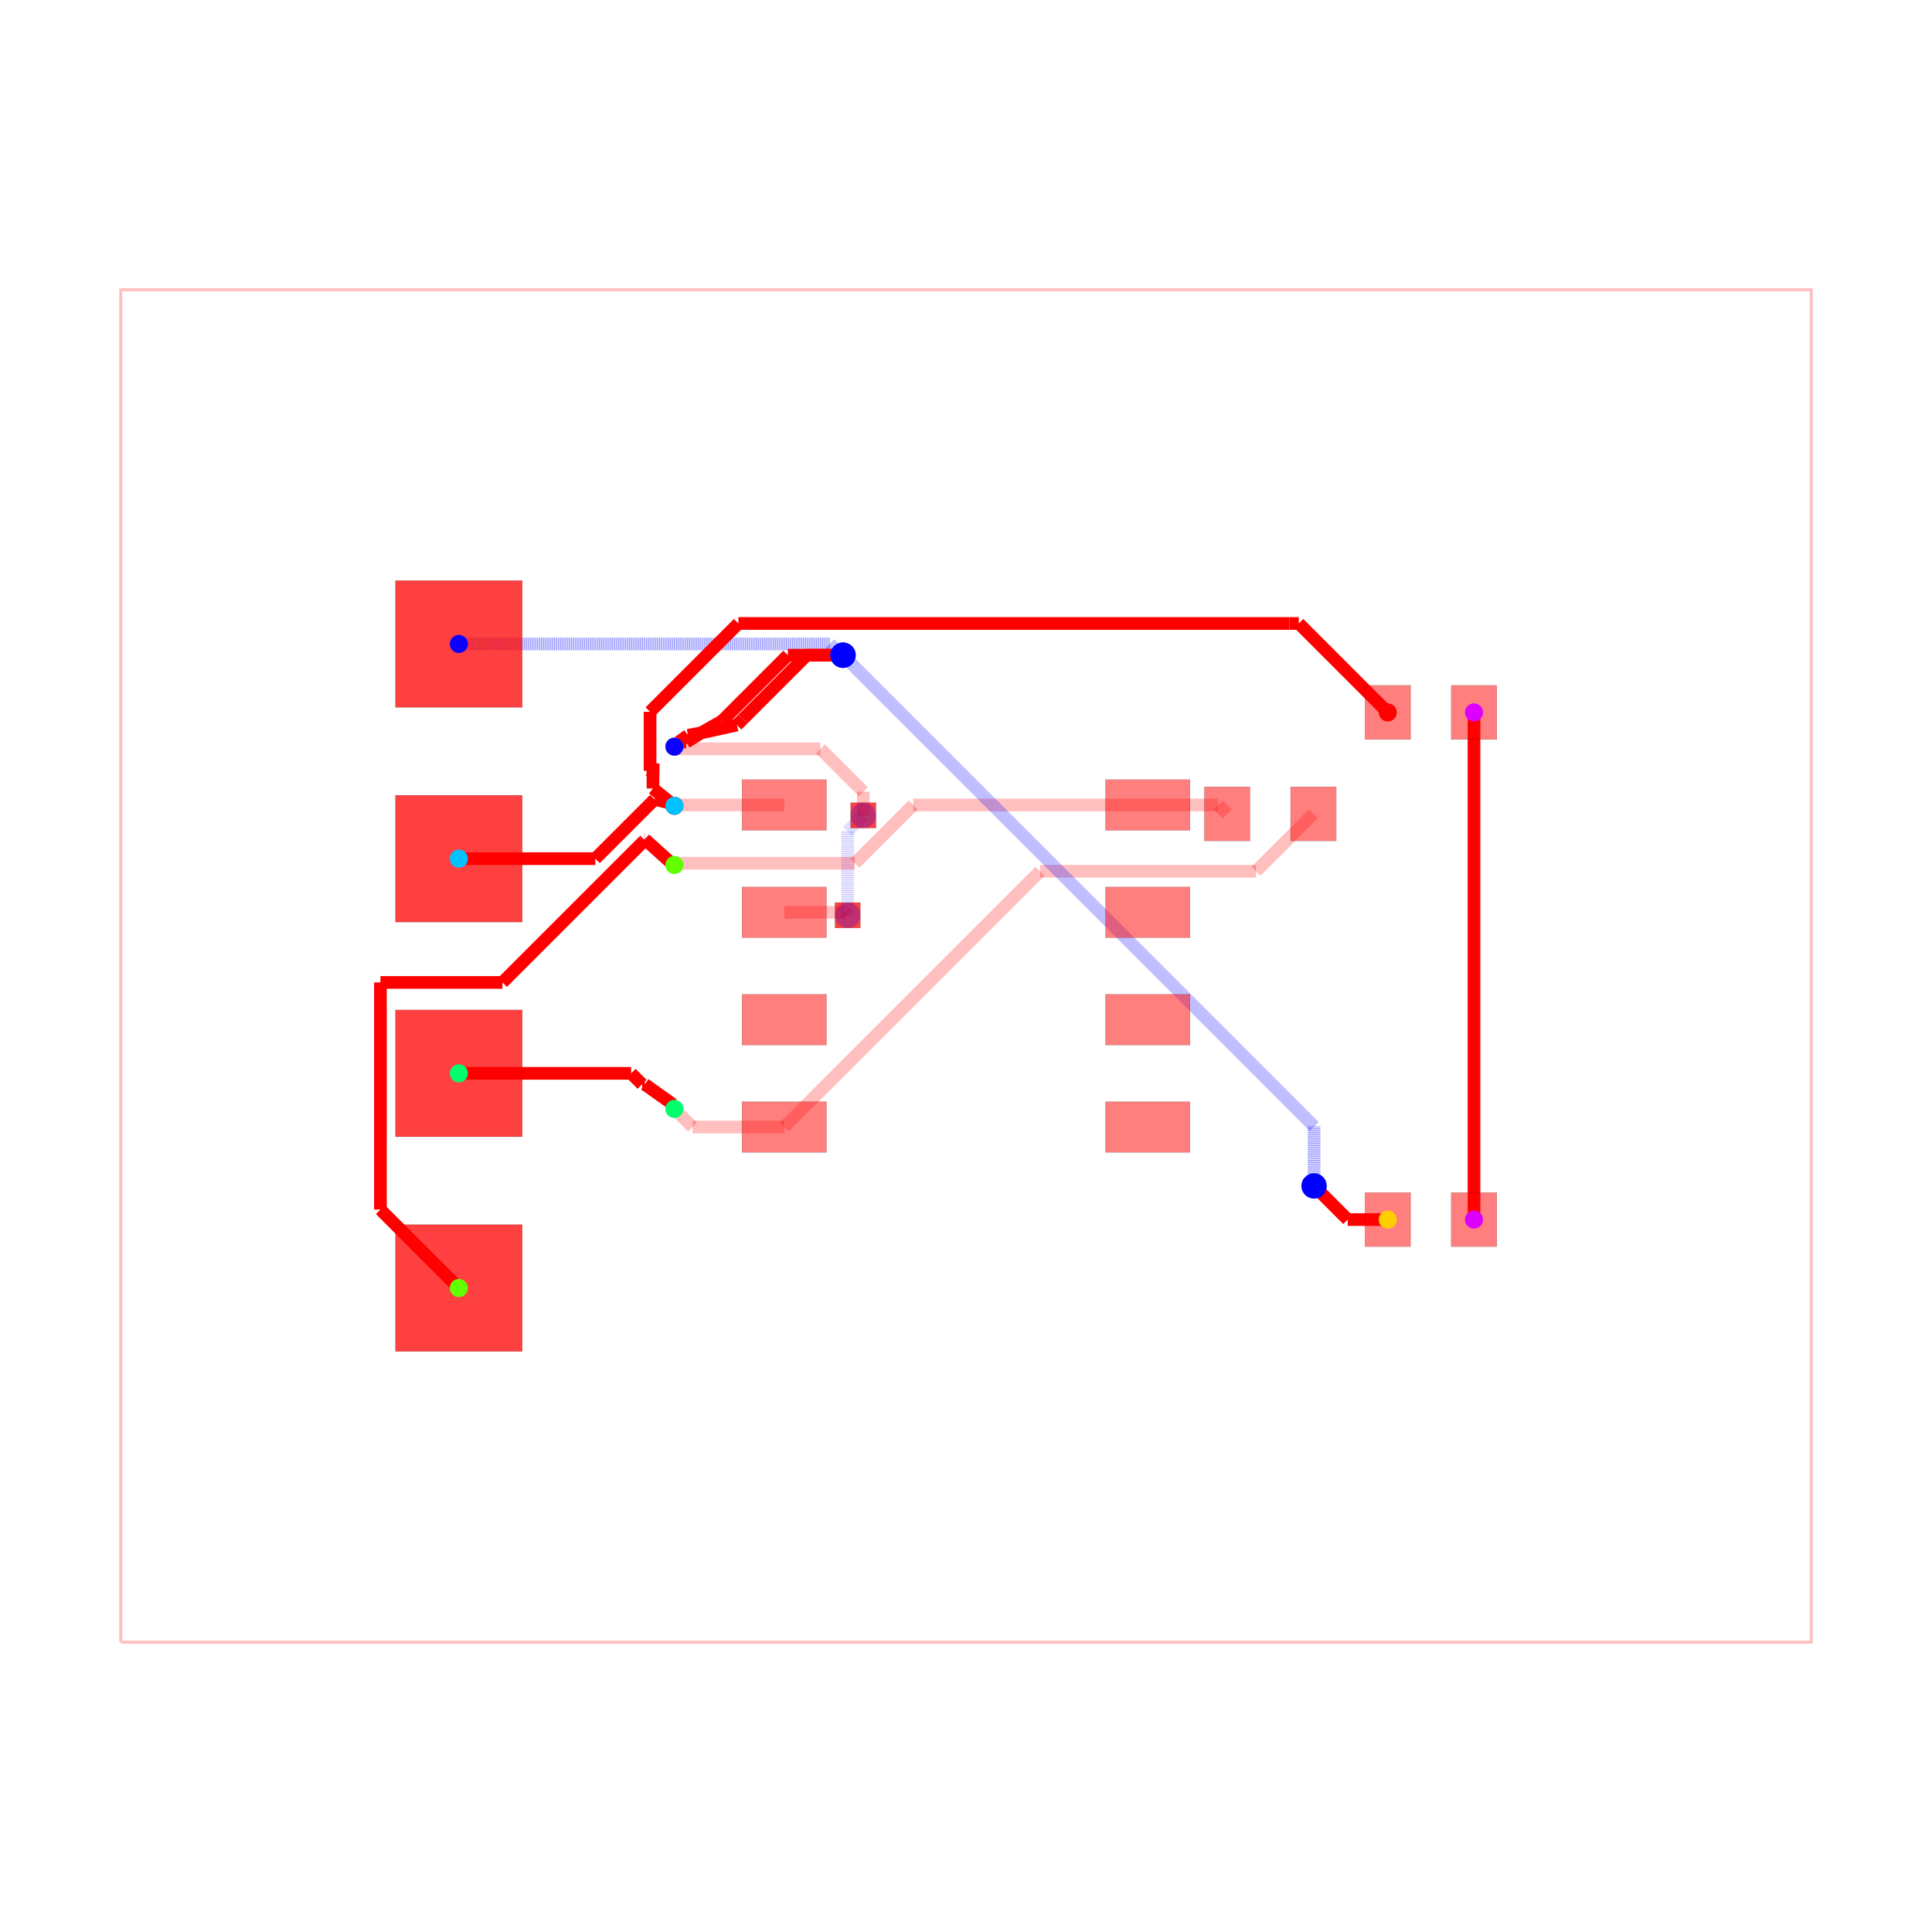
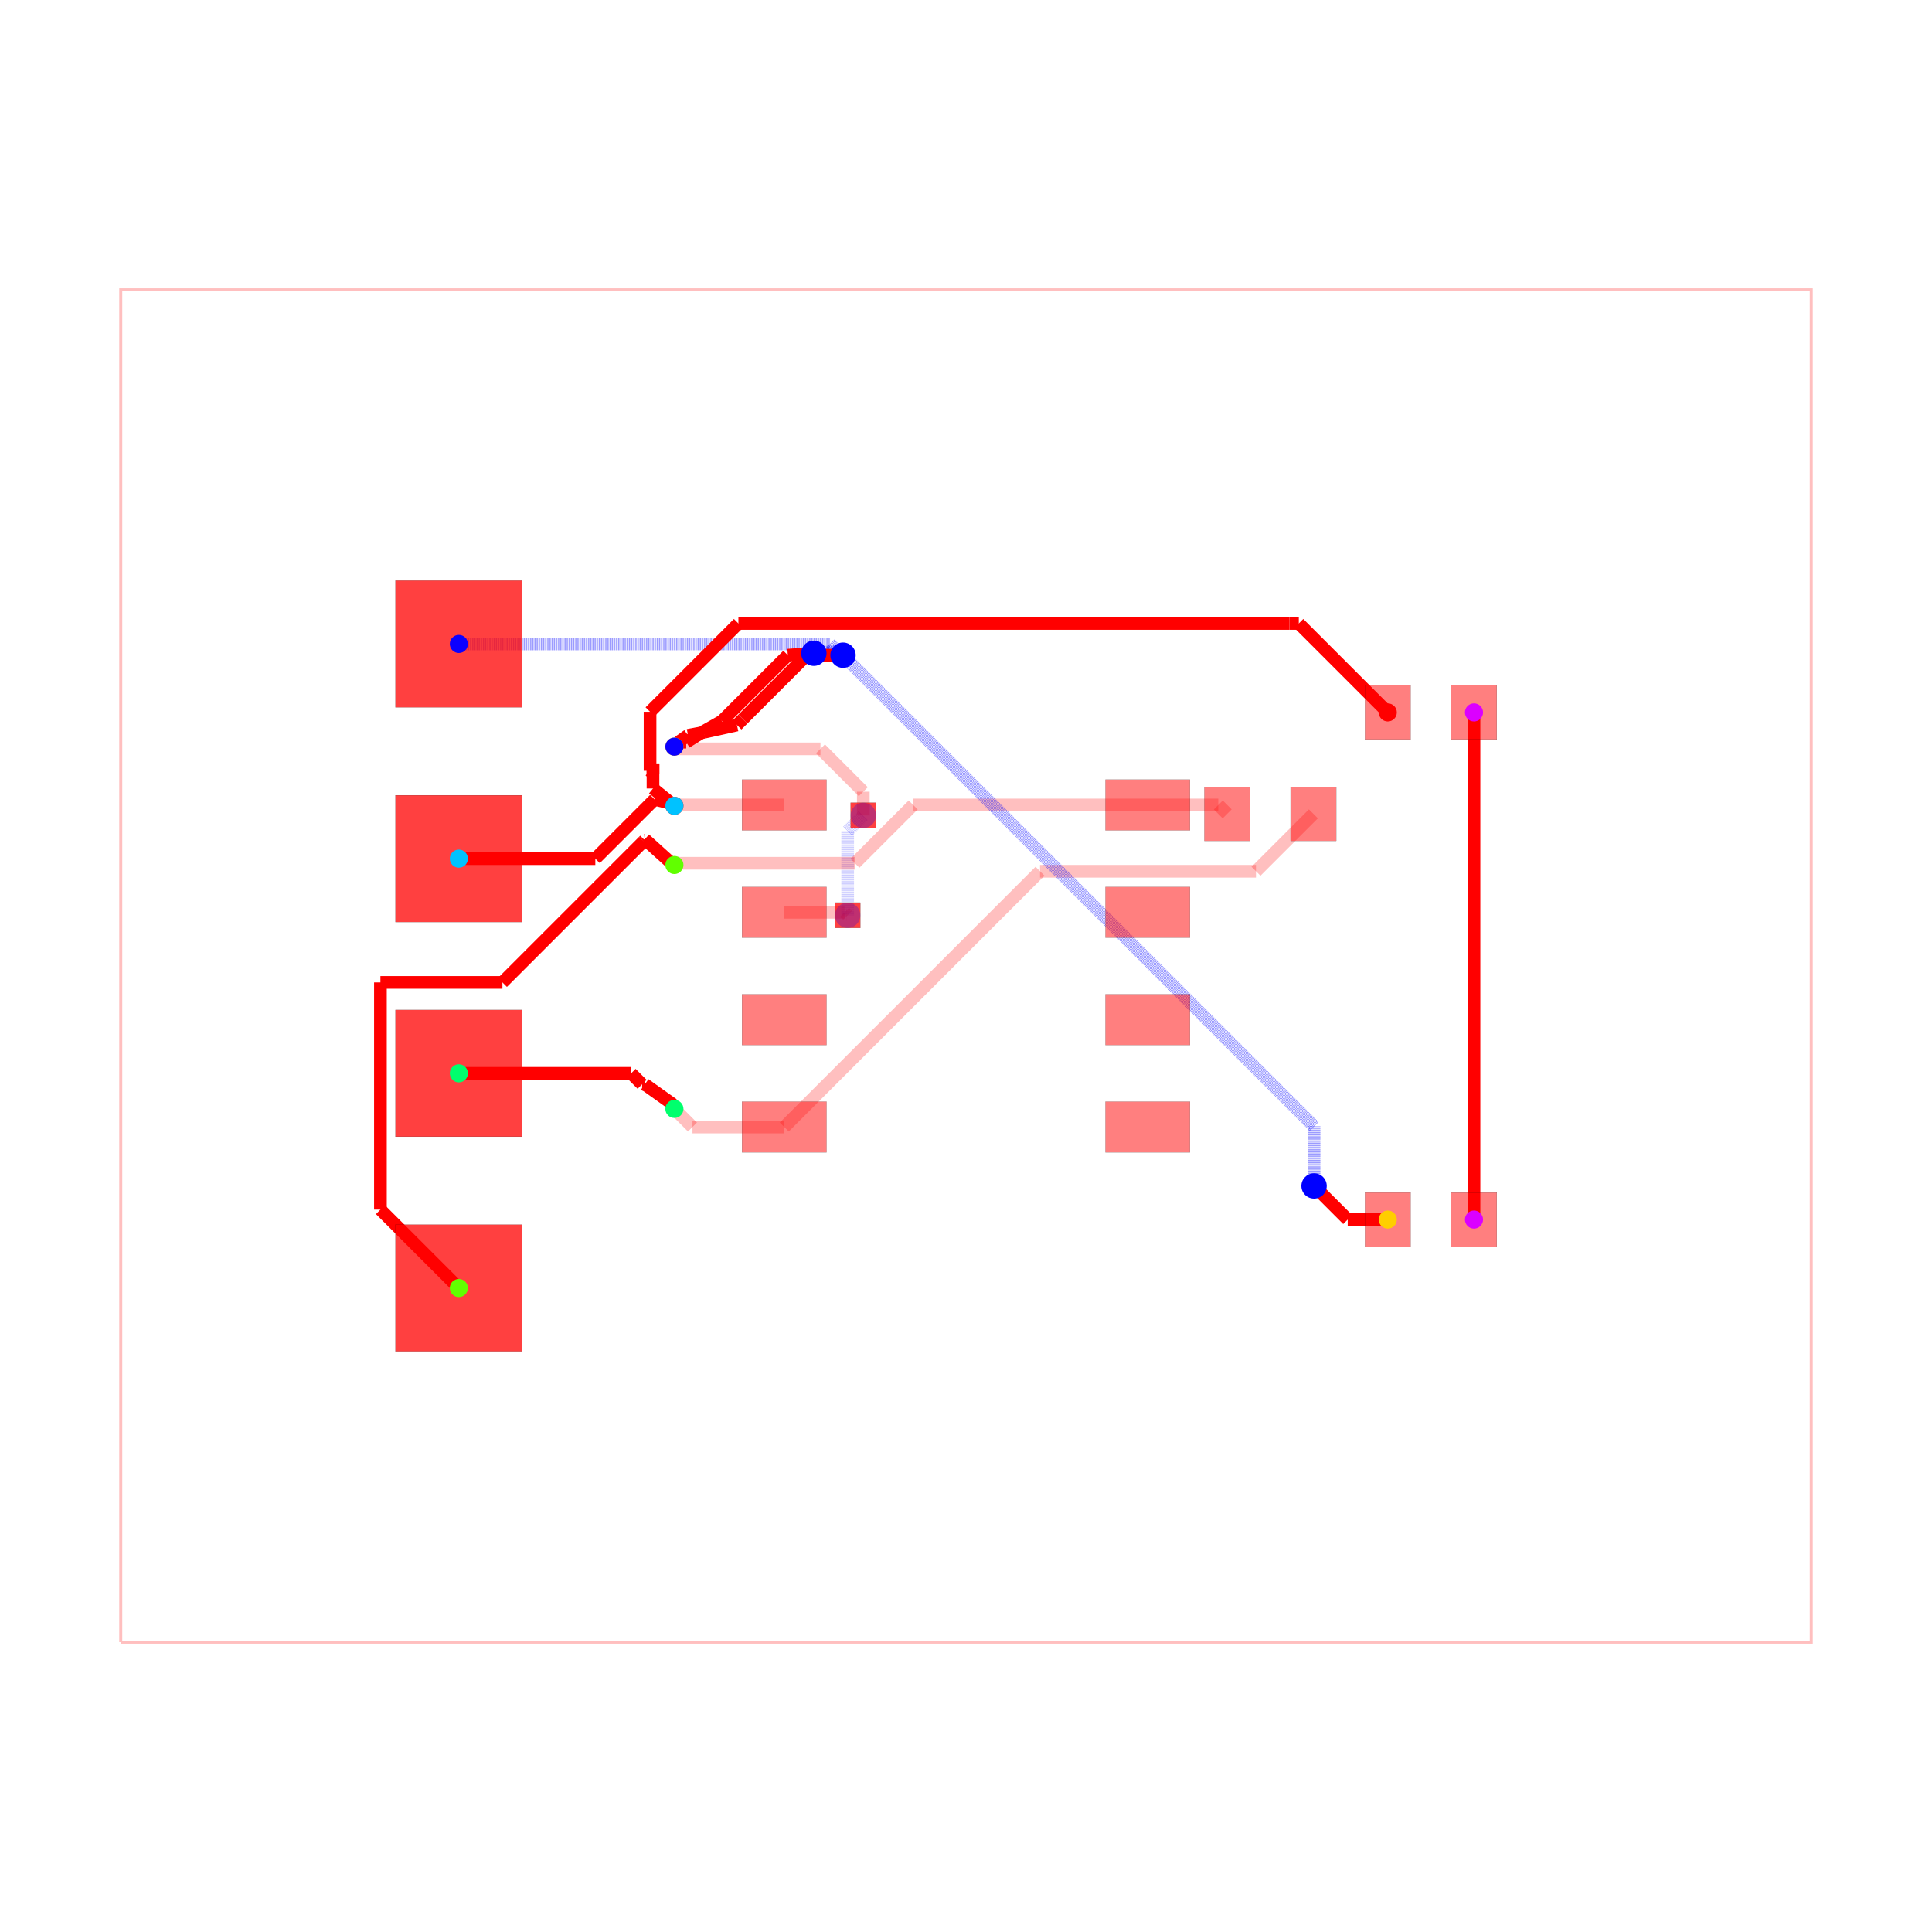
<svg xmlns="http://www.w3.org/2000/svg" width="640" height="640" viewBox="0 0 640 640">
  <rect width="100%" height="100%" fill="white" />
  <g>
    <polyline data-points="-10,-8 10,-8 10,8 -10,8 -10,-8" data-type="line" data-label="" points="40,544 600,544 600,96 40,96 40,544" fill="none" stroke="rgba(255,0,0,0.25)" stroke-width="1px" />
  </g>
  <g>
    <polyline data-points="-2.15,0.635 -1.4373301864908932,0.635" data-type="line" data-label="" points="259.8,302.22 279.755,302.22" fill="none" stroke="rgba(255,0,0,0.25)" stroke-width="4.2" />
  </g>
  <g>
    <polyline data-points="-1.4373301864908932,0.635 -1.410987561742951,0.6086573752520578" data-type="line" data-label="" points="279.755,302.22 280.492,302.958" fill="none" stroke="rgba(255,0,0,0.25)" stroke-width="4.2" />
  </g>
  <g>
    <polyline data-points="-1.410987561742951,0.6086573752520578 -1.4086573752520577,0.6086573752520578" data-type="line" data-label="" points="280.492,302.958 280.558,302.958" fill="none" stroke="rgba(255,0,0,0.25)" stroke-width="4.2" />
  </g>
  <g>
    <polyline data-points="-1.4086573752520577,0.6086573752520578 -1.4,0.6" data-type="line" data-label="" points="280.558,302.958 280.8,303.2" fill="none" stroke="rgba(255,0,0,0.25)" stroke-width="4.2" />
  </g>
  <g>
    <polyline data-points="-1.4,0.6 -1.4,1.5970000000000004" data-type="line" data-label="" points="280.8,303.2 280.8,275.284" fill="none" stroke="rgba(0,0,255,0.25)" stroke-width="4.2" stroke-dasharray="0.2 0.2" />
  </g>
  <g>
    <polyline data-points="-1.4,1.5970000000000004 -1.2228607104586962,1.7741392895413042" data-type="line" data-label="" points="280.8,275.284 285.76,270.324" fill="none" stroke="rgba(0,0,255,0.25)" stroke-width="4.2" stroke-dasharray="0.2 0.2" />
  </g>
  <g>
    <polyline data-points="-1.2228607104586962,1.7741392895413042 -1.215,1.782" data-type="line" data-label="" points="285.76,270.324 285.98,270.104" fill="none" stroke="rgba(0,0,255,0.25)" stroke-width="4.2" stroke-dasharray="0.2 0.2" />
  </g>
  <g>
    <polyline data-points="-1.215,1.782 -1.215,2.062042179761961" data-type="line" data-label="" points="285.98,270.104 285.98,262.263" fill="none" stroke="rgba(255,0,0,0.25)" stroke-width="4.2" />
  </g>
  <g>
    <polyline data-points="-1.215,2.062042179761961 -1.7218238925708316,2.5688660723327925" data-type="line" data-label="" points="285.98,262.263 271.789,248.072" fill="none" stroke="rgba(255,0,0,0.25)" stroke-width="4.2" />
  </g>
  <g>
    <polyline data-points="-1.7218238925708316,2.5688660723327925 -3.423866072332792,2.5688660723327925" data-type="line" data-label="" points="271.789,248.072 224.132,248.072" fill="none" stroke="rgba(255,0,0,0.25)" stroke-width="4.2" />
  </g>
  <g>
    <polyline data-points="-3.423866072332792,2.5688660723327925 -3.4499999999999997,2.595" data-type="line" data-label="" points="224.132,248.072 223.4,247.34" fill="none" stroke="rgba(255,0,0,0.25)" stroke-width="4.2" />
  </g>
  <g>
    <polyline data-points="-2.15,1.905 -3.4399999999999995,1.905" data-type="line" data-label="" points="259.8,266.66 223.68,266.66" fill="none" stroke="rgba(255,0,0,0.25)" stroke-width="4.2" />
  </g>
  <g>
    <polyline data-points="-3.4399999999999995,1.905 -3.4499999999999997,1.895" data-type="line" data-label="" points="223.68,266.66 223.4,266.94" fill="none" stroke="rgba(255,0,0,0.25)" stroke-width="4.2" />
  </g>
  <g>
    <polyline data-points="-2.15,-1.905 -3.2359999999999998,-1.905" data-type="line" data-label="" points="259.8,373.34 229.392,373.34" fill="none" stroke="rgba(255,0,0,0.25)" stroke-width="4.2" />
  </g>
  <g>
    <polyline data-points="-3.2359999999999998,-1.905 -3.4499999999999997,-1.691" data-type="line" data-label="" points="229.392,373.34 223.4,367.348" fill="none" stroke="rgba(255,0,0,0.25)" stroke-width="4.2" />
  </g>
  <g>
    <polyline data-points="4.11,1.8 3.4307093372818667,1.1207093372818666" data-type="line" data-label="" points="435.08,269.6 416.06,288.62" fill="none" stroke="rgba(255,0,0,0.25)" stroke-width="4.2" />
  </g>
  <g>
    <polyline data-points="3.4307093372818667,1.1207093372818666 0.892357897385044,1.1207093372818666" data-type="line" data-label="" points="416.06,288.62 344.986,288.62" fill="none" stroke="rgba(255,0,0,0.25)" stroke-width="4.2" />
  </g>
  <g>
    <polyline data-points="0.892357897385044,1.1207093372818666 0.8757093372818665,1.1207093372818666" data-type="line" data-label="" points="344.986,288.62 344.52,288.62" fill="none" stroke="rgba(255,0,0,0.25)" stroke-width="4.2" />
  </g>
  <g>
    <polyline data-points="0.8757093372818665,1.1207093372818666 -2.15,-1.905" data-type="line" data-label="" points="344.52,288.62 259.8,373.34" fill="none" stroke="rgba(255,0,0,0.25)" stroke-width="4.2" />
  </g>
  <g>
    <polyline data-points="3.09,1.8 2.985,1.905" data-type="line" data-label="" points="406.52,269.6 403.58,266.66" fill="none" stroke="rgba(255,0,0,0.25)" stroke-width="4.2" />
  </g>
  <g>
    <polyline data-points="2.985,1.905 2.15,1.905" data-type="line" data-label="" points="403.58,266.66 380.2,266.66" fill="none" stroke="rgba(255,0,0,0.25)" stroke-width="4.2" />
  </g>
  <g>
    <polyline data-points="2.15,1.905 -0.6245772803295435,1.905" data-type="line" data-label="" points="380.2,266.66 302.512,266.66" fill="none" stroke="rgba(255,0,0,0.25)" stroke-width="4.2" />
  </g>
  <g>
    <polyline data-points="-0.6245772803295435,1.905 -1.3142243682941024,1.2153529120354412" data-type="line" data-label="" points="302.512,266.66 283.202,285.97" fill="none" stroke="rgba(255,0,0,0.25)" stroke-width="4.2" />
  </g>
  <g>
    <polyline data-points="-1.3142243682941024,1.2153529120354412 -3.4296470879645584,1.2153529120354412" data-type="line" data-label="" points="283.202,285.97 223.97,285.97" fill="none" stroke="rgba(255,0,0,0.25)" stroke-width="4.2" />
  </g>
  <g>
    <polyline data-points="-3.4296470879645584,1.2153529120354412 -3.4499999999999997,1.195" data-type="line" data-label="" points="223.97,285.97 223.4,286.54" fill="none" stroke="rgba(255,0,0,0.25)" stroke-width="4.2" />
  </g>
  <g>
    <polyline data-points="6.01,3 6.01,-3" data-type="line" data-label="" points="488.28,236 488.28,404" fill="none" stroke="red" stroke-width="4.2" />
  </g>
  <g>
    <polyline data-points="-6,-1.27 -3.961744766693733,-1.27" data-type="line" data-label="" points="152,355.56 209.071,355.56" fill="none" stroke="red" stroke-width="4.2" />
  </g>
  <g>
    <polyline data-points="-3.961744766693733,-1.27 -3.832965261441192,-1.398779505252541" data-type="line" data-label="" points="209.071,355.56 212.677,359.166" fill="none" stroke="red" stroke-width="4.2" />
  </g>
  <g>
    <polyline data-points="-3.832965261441192,-1.398779505252541 -3.831744766693733,-1.4" data-type="line" data-label="" points="212.677,359.166 212.711,359.2" fill="none" stroke="red" stroke-width="4.2" />
  </g>
  <g>
    <polyline data-points="-3.831744766693733,-1.4 -3.8,-1.4" data-type="line" data-label="" points="212.711,359.2 213.6,359.2" fill="none" stroke="red" stroke-width="4.2" />
  </g>
  <g>
    <polyline data-points="-3.8,-1.4 -3.466,-1.6379670000000002" data-type="line" data-label="" points="213.6,359.2 222.952,365.863" fill="none" stroke="red" stroke-width="4.2" />
  </g>
  <g>
    <polyline data-points="-3.466,-1.6379670000000002 -3.4499,-1.6905844155844156" data-type="line" data-label="" points="222.952,365.863 223.403,367.336" fill="none" stroke="red" stroke-width="4.2" />
  </g>
  <g>
    <polyline data-points="-6,-3.81 -6.927889013770186,-2.8821109862298138" data-type="line" data-label="" points="152,426.68 126.019,400.699" fill="none" stroke="red" stroke-width="4.2" />
  </g>
  <g>
    <polyline data-points="-6.927889013770186,-2.8821109862298138 -6.927889013770186,-0.19443746752460456" data-type="line" data-label="" points="126.019,400.699 126.019,325.444" fill="none" stroke="red" stroke-width="4.2" />
  </g>
  <g>
    <polyline data-points="-6.927889013770186,-0.19443746752460456 -5.484375013164559,-0.19443746752460456" data-type="line" data-label="" points="126.019,325.444 166.437,325.444" fill="none" stroke="red" stroke-width="4.2" />
  </g>
  <g>
    <polyline data-points="-5.484375013164559,-0.19443746752460456 -3.8138218120943264,1.4761157335456287" data-type="line" data-label="" points="166.437,325.444 213.213,278.669" fill="none" stroke="red" stroke-width="4.2" />
  </g>
  <g>
    <polyline data-points="-3.8138218120943264,1.4761157335456287 -3.8012329412909005,1.4887046043490546" data-type="line" data-label="" points="213.213,278.669 213.565,278.316" fill="none" stroke="red" stroke-width="4.2" />
  </g>
  <g>
    <polyline data-points="-3.8012329412909005,1.4887046043490546 -3.798,1.4889999999999999" data-type="line" data-label="" points="213.565,278.316 213.656,278.308" fill="none" stroke="red" stroke-width="4.2" />
  </g>
  <g>
    <polyline data-points="-3.798,1.4889999999999999 -3.8000000000000003,1.5" data-type="line" data-label="" points="213.656,278.308 213.6,278" fill="none" stroke="red" stroke-width="4.2" />
  </g>
  <g>
    <polyline data-points="-3.8000000000000003,1.5 -3.503033008588991,1.232" data-type="line" data-label="" points="213.6,278 221.915,285.504" fill="none" stroke="red" stroke-width="4.2" />
  </g>
  <g>
    <polyline data-points="-3.503033008588991,1.232 -3.4499,1.195" data-type="line" data-label="" points="221.915,285.504 223.403,286.54" fill="none" stroke="red" stroke-width="4.2" />
  </g>
  <g>
    <polyline data-points="-6,3.81 -1.6089373817047525,3.81" data-type="line" data-label="" points="152,213.32 274.95,213.32" fill="none" stroke="rgba(0,0,255,0.5)" stroke-width="4.2" stroke-dasharray="0.2 0.2" />
  </g>
  <g>
    <polyline data-points="-1.6089373817047525,3.81 -1.523339087417243,3.7244017057124905" data-type="line" data-label="" points="274.95,213.32 277.347,215.717" fill="none" stroke="rgba(0,0,255,0.5)" stroke-width="4.2" stroke-dasharray="0.2 0.2" />
  </g>
  <g>
    <polyline data-points="-1.523339087417243,3.7244017057124905 -1.5024017057124905,3.7244017057124905" data-type="line" data-label="" points="277.347,215.717 277.933,215.717" fill="none" stroke="rgba(0,0,255,0.5)" stroke-width="4.2" stroke-dasharray="0.2 0.2" />
  </g>
  <g>
-     <polyline data-points="-1.5024017057124905,3.7244017057124905 -1.455,3.677" data-type="line" data-label="" points="277.933,215.717 279.26,217.044" fill="none" stroke="rgba(0,0,255,0.5)" stroke-width="4.2" stroke-dasharray="0.2 0.2" />
-   </g>
-   <g>
-     <polyline data-points="-1.455,3.677 -2.1080529719822216,3.677" data-type="line" data-label="" points="279.26,217.044 260.975,217.044" fill="none" stroke="red" stroke-width="4.2" />
+     <polyline data-points="-1.5024017057124905,3.7244017057124905 -1.8,3.7" data-type="line" data-label="" points="277.933,215.717 269.6,216.4" fill="none" stroke="rgba(0,0,255,0.5)" stroke-width="4.2" stroke-dasharray="0.2 0.2" />
+   </g>
+   <g>
+     <polyline data-points="-1.8,3.7 -2.1080529719822216,3.677" data-type="line" data-label="" points="269.6,216.4 260.975,217.044" fill="none" stroke="red" stroke-width="4.2" />
  </g>
  <g>
    <polyline data-points="-2.1080529719822216,3.677 -2.8868937677240885,2.8981592042581332" data-type="line" data-label="" points="260.975,217.044 239.167,238.852" fill="none" stroke="red" stroke-width="4.2" />
  </g>
  <g>
    <polyline data-points="-2.8868937677240885,2.8981592042581332 -3.115,2.769" data-type="line" data-label="" points="239.167,238.852 232.78,242.468" fill="none" stroke="red" stroke-width="4.2" />
  </g>
  <g>
    <polyline data-points="-3.115,2.769 -3.31,2.6480409999999996" data-type="line" data-label="" points="232.78,242.468 227.32,245.855" fill="none" stroke="red" stroke-width="4.2" />
  </g>
  <g>
    <polyline data-points="-3.31,2.6480409999999996 -3.41,2.648033" data-type="line" data-label="" points="227.32,245.855 224.52,245.855" fill="none" stroke="red" stroke-width="4.2" />
  </g>
  <g>
    <polyline data-points="-3.41,2.648033 -3.4499,2.5949999999999998" data-type="line" data-label="" points="224.52,245.855 223.403,247.34" fill="none" stroke="red" stroke-width="4.2" />
  </g>
  <g>
    <polyline data-points="4.99,-3 4.516,-3" data-type="line" data-label="" points="459.72,404 446.448,404" fill="none" stroke="red" stroke-width="4.2" />
  </g>
  <g>
    <polyline data-points="4.516,-3 4.144444048881713,-2.628444048881713" data-type="line" data-label="" points="446.448,404 436.044,393.596" fill="none" stroke="red" stroke-width="4.2" />
  </g>
  <g>
    <polyline data-points="4.144444048881713,-2.628444048881713 4.118,-2.602" data-type="line" data-label="" points="436.044,393.596 435.304,392.856" fill="none" stroke="red" stroke-width="4.2" />
  </g>
  <g>
    <polyline data-points="4.118,-2.602 4.118,-1.8974144529977464" data-type="line" data-label="" points="435.304,392.856 435.304,373.128" fill="none" stroke="rgba(0,0,255,0.5)" stroke-width="4.2" stroke-dasharray="0.2 0.2" />
  </g>
  <g>
    <polyline data-points="4.118,-1.8974144529977464 -1.455707226498873,3.6762927735011273" data-type="line" data-label="" points="435.304,373.128 279.24,217.064" fill="none" stroke="rgba(0,0,255,0.5)" stroke-width="4.2" stroke-dasharray="0.2 0.2" />
  </g>
  <g>
    <polyline data-points="-1.455707226498873,3.6762927735011273 -1.455,3.677" data-type="line" data-label="" points="279.24,217.064 279.26,217.044" fill="none" stroke="rgba(0,0,255,0.5)" stroke-width="4.2" stroke-dasharray="0.2 0.2" />
  </g>
  <g>
    <polyline data-points="-1.455,3.677 -1.8841180588193436,3.677" data-type="line" data-label="" points="279.26,217.044 267.245,217.044" fill="none" stroke="red" stroke-width="4.2" />
  </g>
  <g>
    <polyline data-points="-1.8841180588193436,3.677 -2.639927018766315,2.9211910400530288" data-type="line" data-label="" points="267.245,217.044 246.082,238.207" fill="none" stroke="red" stroke-width="4.2" />
  </g>
  <g>
    <polyline data-points="-2.639927018766315,2.9211910400530288 -2.7100079337238747,2.851110125095469" data-type="line" data-label="" points="246.082,238.207 244.12,240.169" fill="none" stroke="red" stroke-width="4.2" />
  </g>
  <g>
    <polyline data-points="-2.7100079337238747,2.851110125095469 -3.099,2.765" data-type="line" data-label="" points="244.12,240.169 233.228,242.58" fill="none" stroke="red" stroke-width="4.2" />
  </g>
  <g>
    <polyline data-points="-3.099,2.765 -3.289,2.729" data-type="line" data-label="" points="233.228,242.58 227.908,243.588" fill="none" stroke="red" stroke-width="4.2" />
  </g>
  <g>
    <polyline data-points="-3.289,2.729 -3.4,2.65" data-type="line" data-label="" points="227.908,243.588 224.8,245.8" fill="none" stroke="red" stroke-width="4.2" />
  </g>
  <g>
    <polyline data-points="-3.4,2.65 -3.41,2.648033" data-type="line" data-label="" points="224.8,245.8 224.52,245.855" fill="none" stroke="red" stroke-width="4.2" />
  </g>
  <g>
    <polyline data-points="-3.41,2.648033 -3.4104175318719006,2.608450540460892" data-type="line" data-label="" points="224.52,245.855 224.508,246.963" fill="none" stroke="red" stroke-width="4.2" />
  </g>
  <g>
    <polyline data-points="-3.4104175318719006,2.608450540460892 -3.4499999999999997,2.622" data-type="line" data-label="" points="224.508,246.963 223.4,246.584" fill="none" stroke="red" stroke-width="4.2" />
  </g>
  <g>
    <polyline data-points="-3.4499999999999997,2.622 -3.476515504294495,2.6215155000000006" data-type="line" data-label="" points="223.4,246.584 222.658,246.598" fill="none" stroke="red" stroke-width="4.2" />
  </g>
  <g>
    <polyline data-points="-3.476515504294495,2.6215155000000006 -3.4499999999999993,2.5950000000000006" data-type="line" data-label="" points="222.658,246.598 223.4,247.34" fill="none" stroke="red" stroke-width="4.2" />
  </g>
  <g>
    <polyline data-points="-6,1.27 -4.38537780089822,1.27" data-type="line" data-label="" points="152,284.44 197.209,284.44" fill="none" stroke="red" stroke-width="4.2" />
  </g>
  <g>
    <polyline data-points="-4.38537780089822,1.27 -3.6847687883019344,1.9706090125962854" data-type="line" data-label="" points="197.209,284.44 216.826,264.823" fill="none" stroke="red" stroke-width="4.2" />
  </g>
  <g>
    <polyline data-points="-3.6847687883019344,1.9706090125962854 -3.6839139156855563,1.9714638852126638" data-type="line" data-label="" points="216.826,264.823 216.85,264.799" fill="none" stroke="red" stroke-width="4.2" />
  </g>
  <g>
    <polyline data-points="-3.6839139156855563,1.9714638852126638 -3.503033008588991,1.927" data-type="line" data-label="" points="216.85,264.799 221.915,266.044" fill="none" stroke="red" stroke-width="4.2" />
  </g>
  <g>
    <polyline data-points="-3.503033008588991,1.927 -3.4499,1.895" data-type="line" data-label="" points="221.915,266.044 223.403,266.94" fill="none" stroke="red" stroke-width="4.2" />
  </g>
  <g>
    <polyline data-points="-3.4499,1.895 -3.703041008588991,2.1" data-type="line" data-label="" points="223.403,266.94 216.315,261.2" fill="none" stroke="red" stroke-width="4.2" />
  </g>
  <g>
    <polyline data-points="-3.703041008588991,2.1 -3.703041008588991,2.3960000000000004" data-type="line" data-label="" points="216.315,261.2 216.315,252.912" fill="none" stroke="red" stroke-width="4.2" />
  </g>
  <g>
    <polyline data-points="-3.703041008588991,2.3960000000000004 -3.703041008588991,2.274202954879786" data-type="line" data-label="" points="216.315,252.912 216.315,256.322" fill="none" stroke="red" stroke-width="4.2" />
  </g>
  <g>
    <polyline data-points="-3.703041008588991,2.274202954879786 -3.737894352513179,2.309056298803974" data-type="line" data-label="" points="216.315,256.322 215.339,255.346" fill="none" stroke="red" stroke-width="4.2" />
  </g>
  <g>
    <polyline data-points="-3.737894352513179,2.309056298803974 -3.737894352513179,3.007507118095292" data-type="line" data-label="" points="215.339,255.346 215.339,235.79" fill="none" stroke="red" stroke-width="4.2" />
  </g>
  <g>
    <polyline data-points="-3.737894352513179,3.007507118095292 -2.692728887344272,4.052672583264199" data-type="line" data-label="" points="215.339,235.79 244.604,206.525" fill="none" stroke="red" stroke-width="4.2" />
  </g>
  <g>
    <polyline data-points="-2.692728887344272,4.052672583264199 3.827410715201321,4.052672583264199" data-type="line" data-label="" points="244.604,206.525 427.168,206.525" fill="none" stroke="red" stroke-width="4.2" />
  </g>
  <g>
    <polyline data-points="3.827410715201321,4.052672583264199 3.9373274167358012,4.052672583264199" data-type="line" data-label="" points="427.168,206.525 430.245,206.525" fill="none" stroke="red" stroke-width="4.2" />
  </g>
  <g>
    <polyline data-points="3.9373274167358012,4.052672583264199 4.99,3" data-type="line" data-label="" points="430.245,206.525 459.72,236" fill="none" stroke="red" stroke-width="4.2" />
  </g>
  <g>
    <rect data-type="rect" data-label="top source_trace_8, source_trace_2" data-x="-2.15" data-y="1.905" x="245.8" y="258.26" width="28" height="16.8" fill="rgba(255,0,0,0.5)" stroke="black" stroke-width="0.036" />
  </g>
  <g>
    <rect data-type="rect" data-label="top source_trace_9, source_trace_4" data-x="-2.15" data-y="0.635" x="245.8" y="293.82" width="28" height="16.8" fill="rgba(255,0,0,0.5)" stroke="black" stroke-width="0.036" />
  </g>
  <g>
    <rect data-type="rect" data-label="top" data-x="-2.15" data-y="-0.635" x="245.8" y="329.38" width="28" height="16.8" fill="rgba(255,0,0,0.5)" stroke="black" stroke-width="0.036" />
  </g>
  <g>
    <rect data-type="rect" data-label="top source_trace_7" data-x="-2.15" data-y="-1.905" x="245.8" y="364.94" width="28" height="16.8" fill="rgba(255,0,0,0.5)" stroke="black" stroke-width="0.036" />
  </g>
  <g>
    <rect data-type="rect" data-label="top" data-x="2.15" data-y="-1.905" x="366.2" y="364.94" width="28" height="16.8" fill="rgba(255,0,0,0.5)" stroke="black" stroke-width="0.036" />
  </g>
  <g>
    <rect data-type="rect" data-label="top" data-x="2.15" data-y="-0.635" x="366.2" y="329.38" width="28" height="16.8" fill="rgba(255,0,0,0.5)" stroke="black" stroke-width="0.036" />
  </g>
  <g>
    <rect data-type="rect" data-label="top" data-x="2.15" data-y="0.635" x="366.2" y="293.82" width="28" height="16.8" fill="rgba(255,0,0,0.5)" stroke="black" stroke-width="0.036" />
  </g>
  <g>
    <rect data-type="rect" data-label="top source_trace_6" data-x="2.15" data-y="1.905" x="366.2" y="258.26" width="28" height="16.8" fill="rgba(255,0,0,0.5)" stroke="black" stroke-width="0.036" />
  </g>
  <g>
    <rect data-type="rect" data-label="top source_trace_6" data-x="3.09" data-y="1.8" x="398.96" y="260.64" width="15.12" height="17.92" fill="rgba(255,0,0,0.5)" stroke="black" stroke-width="0.036" />
  </g>
  <g>
    <rect data-type="rect" data-label="top source_trace_7" data-x="4.11" data-y="1.8" x="427.52" y="260.64" width="15.12" height="17.92" fill="rgba(255,0,0,0.5)" stroke="black" stroke-width="0.036" />
  </g>
  <g>
    <rect data-type="rect" data-label="top source_trace_8, source_trace_2" data-x="4.99" data-y="3" x="452.16" y="227.04" width="15.12" height="17.92" fill="rgba(255,0,0,0.5)" stroke="black" stroke-width="0.036" />
  </g>
  <g>
    <rect data-type="rect" data-label="top source_net_0" data-x="6.01" data-y="3" x="480.72" y="227.04" width="15.12" height="17.92" fill="rgba(255,0,0,0.5)" stroke="black" stroke-width="0.036" />
  </g>
  <g>
    <rect data-type="rect" data-label="top source_trace_9, source_trace_4" data-x="4.99" data-y="-3" x="452.16" y="395.04" width="15.12" height="17.92" fill="rgba(255,0,0,0.5)" stroke="black" stroke-width="0.036" />
  </g>
  <g>
    <rect data-type="rect" data-label="top source_net_0" data-x="6.01" data-y="-3" x="480.72" y="395.04" width="15.12" height="17.92" fill="rgba(255,0,0,0.5)" stroke="black" stroke-width="0.036" />
  </g>
  <g>
    <rect data-type="rect" data-label="top source_trace_6 bottom source_trace_6" data-x="-6" data-y="-3.81" x="131" y="405.68" width="42" height="42" fill="rgba(255,0,0,0.75)" stroke="black" stroke-width="0.036" />
  </g>
  <g>
    <rect data-type="rect" data-label="top source_trace_7 bottom source_trace_7" data-x="-6" data-y="-1.27" x="131" y="334.56" width="42" height="42" fill="rgba(255,0,0,0.75)" stroke="black" stroke-width="0.036" />
  </g>
  <g>
    <rect data-type="rect" data-label="top source_trace_8, source_trace_2 bottom source_trace_8, source_trace_2" data-x="-6" data-y="1.27" x="131" y="263.44" width="42" height="42" fill="rgba(255,0,0,0.75)" stroke="black" stroke-width="0.036" />
  </g>
  <g>
    <rect data-type="rect" data-label="top source_trace_9, source_trace_4 bottom source_trace_9, source_trace_4" data-x="-6" data-y="3.81" x="131" y="192.32" width="42" height="42" fill="rgba(255,0,0,0.75)" stroke="black" stroke-width="0.036" />
  </g>
  <g>
    <rect data-type="rect" data-label="top source_trace_9, source_trace_4 bottom source_trace_9, source_trace_4" data-x="-1.4" data-y="0.6" x="276.6" y="299" width="8.4" height="8.4" fill="rgba(255,0,0,0.75)" stroke="black" stroke-width="0.036" />
  </g>
  <g>
    <rect data-type="rect" data-label="top source_trace_9, source_trace_4 bottom source_trace_9, source_trace_4" data-x="-1.215" data-y="1.782" x="281.78" y="265.904" width="8.4" height="8.4" fill="rgba(255,0,0,0.75)" stroke="black" stroke-width="0.036" />
  </g>
  <circle data-type="circle" data-label="" data-x="-1.4" data-y="0.6" cx="280.8" cy="303.2" r="4.2" fill="rgba(0,0,255,0.25)" stroke="none" stroke-width="0.036" />
  <circle data-type="circle" data-label="" data-x="-1.215" data-y="1.782" cx="285.98" cy="270.104" r="4.2" fill="rgba(0,0,255,0.25)" stroke="none" stroke-width="0.036" />
-   <circle data-type="circle" data-label="" data-x="-1.455" data-y="3.677" cx="279.26" cy="217.044" r="4.2" fill="blue" stroke="none" stroke-width="0.036" />
+   <circle data-type="circle" data-label="" data-x="-1.8" data-y="3.7" cx="269.6" cy="216.4" r="4.2" fill="blue" stroke="none" stroke-width="0.036" />
  <circle data-type="circle" data-label="" data-x="4.118" data-y="-2.602" cx="435.304" cy="392.856" r="4.2" fill="blue" stroke="none" stroke-width="0.036" />
  <circle data-type="circle" data-label="" data-x="-1.455" data-y="3.677" cx="279.26" cy="217.044" r="4.2" fill="blue" stroke="none" stroke-width="0.036" />
  <g>
    <circle data-type="point" data-label="source_trace_2 source_trace_2 top" data-x="4.99" data-y="3" cx="459.72" cy="236" r="3" fill="hsl(0, 100%, 50%)" />
  </g>
  <g>
    <circle data-type="point" data-label="source_trace_2 source_trace_2 top" data-x="-3.4499" data-y="1.895" cx="223.403" cy="266.94" r="3" fill="hsl(0, 100%, 50%)" />
  </g>
  <g>
    <circle data-type="point" data-label="source_trace_4 source_trace_4 top" data-x="4.99" data-y="-3" cx="459.72" cy="404" r="3" fill="hsl(48.571, 100%, 50%)" />
  </g>
  <g>
    <circle data-type="point" data-label="source_trace_4 source_trace_4 top" data-x="-3.4499" data-y="2.5949999999999998" cx="223.403" cy="247.34" r="3" fill="hsl(48.571, 100%, 50%)" />
  </g>
  <g>
    <circle data-type="point" data-label="source_trace_6 source_trace_6 top" data-x="-6" data-y="-3.81" cx="152" cy="426.68" r="3" fill="hsl(97.143, 100%, 50%)" />
  </g>
  <g>
    <circle data-type="point" data-label="source_trace_6 source_trace_6 top" data-x="-3.4499" data-y="1.195" cx="223.403" cy="286.54" r="3" fill="hsl(97.143, 100%, 50%)" />
  </g>
  <g>
    <circle data-type="point" data-label="source_trace_7 source_trace_7 top" data-x="-6" data-y="-1.27" cx="152" cy="355.56" r="3" fill="hsl(145.714, 100%, 50%)" />
  </g>
  <g>
    <circle data-type="point" data-label="source_trace_7 source_trace_7 top" data-x="-3.4499" data-y="-1.6905844155844156" cx="223.403" cy="367.336" r="3" fill="hsl(145.714, 100%, 50%)" />
  </g>
  <g>
    <circle data-type="point" data-label="source_trace_8 source_trace_8 top" data-x="-6" data-y="1.27" cx="152" cy="284.44" r="3" fill="hsl(194.286, 100%, 50%)" />
  </g>
  <g>
    <circle data-type="point" data-label="source_trace_8 source_trace_8 top" data-x="-3.4499" data-y="1.895" cx="223.403" cy="266.94" r="3" fill="hsl(194.286, 100%, 50%)" />
  </g>
  <g>
    <circle data-type="point" data-label="source_trace_9 source_trace_9 top" data-x="-6" data-y="3.81" cx="152" cy="213.32" r="3" fill="hsl(242.857, 100%, 50%)" />
  </g>
  <g>
    <circle data-type="point" data-label="source_trace_9 source_trace_9 top" data-x="-3.4499" data-y="2.5949999999999998" cx="223.403" cy="247.34" r="3" fill="hsl(242.857, 100%, 50%)" />
  </g>
  <g>
    <circle data-type="point" data-label="source_net_0 source_net_0 top" data-x="6.01" data-y="3" cx="488.28" cy="236" r="3" fill="hsl(291.429, 100%, 50%)" />
  </g>
  <g>
    <circle data-type="point" data-label="source_net_0 source_net_0 top" data-x="6.01" data-y="-3" cx="488.28" cy="404" r="3" fill="hsl(291.429, 100%, 50%)" />
  </g>
  <g id="crosshair" style="display: none">
    <line id="crosshair-h" y1="0" y2="640" stroke="#666" stroke-width="0.5" />
    <line id="crosshair-v" x1="0" x2="640" stroke="#666" stroke-width="0.5" />
    <text id="coordinates" font-family="monospace" font-size="12" fill="#666" />
  </g>
</svg>
